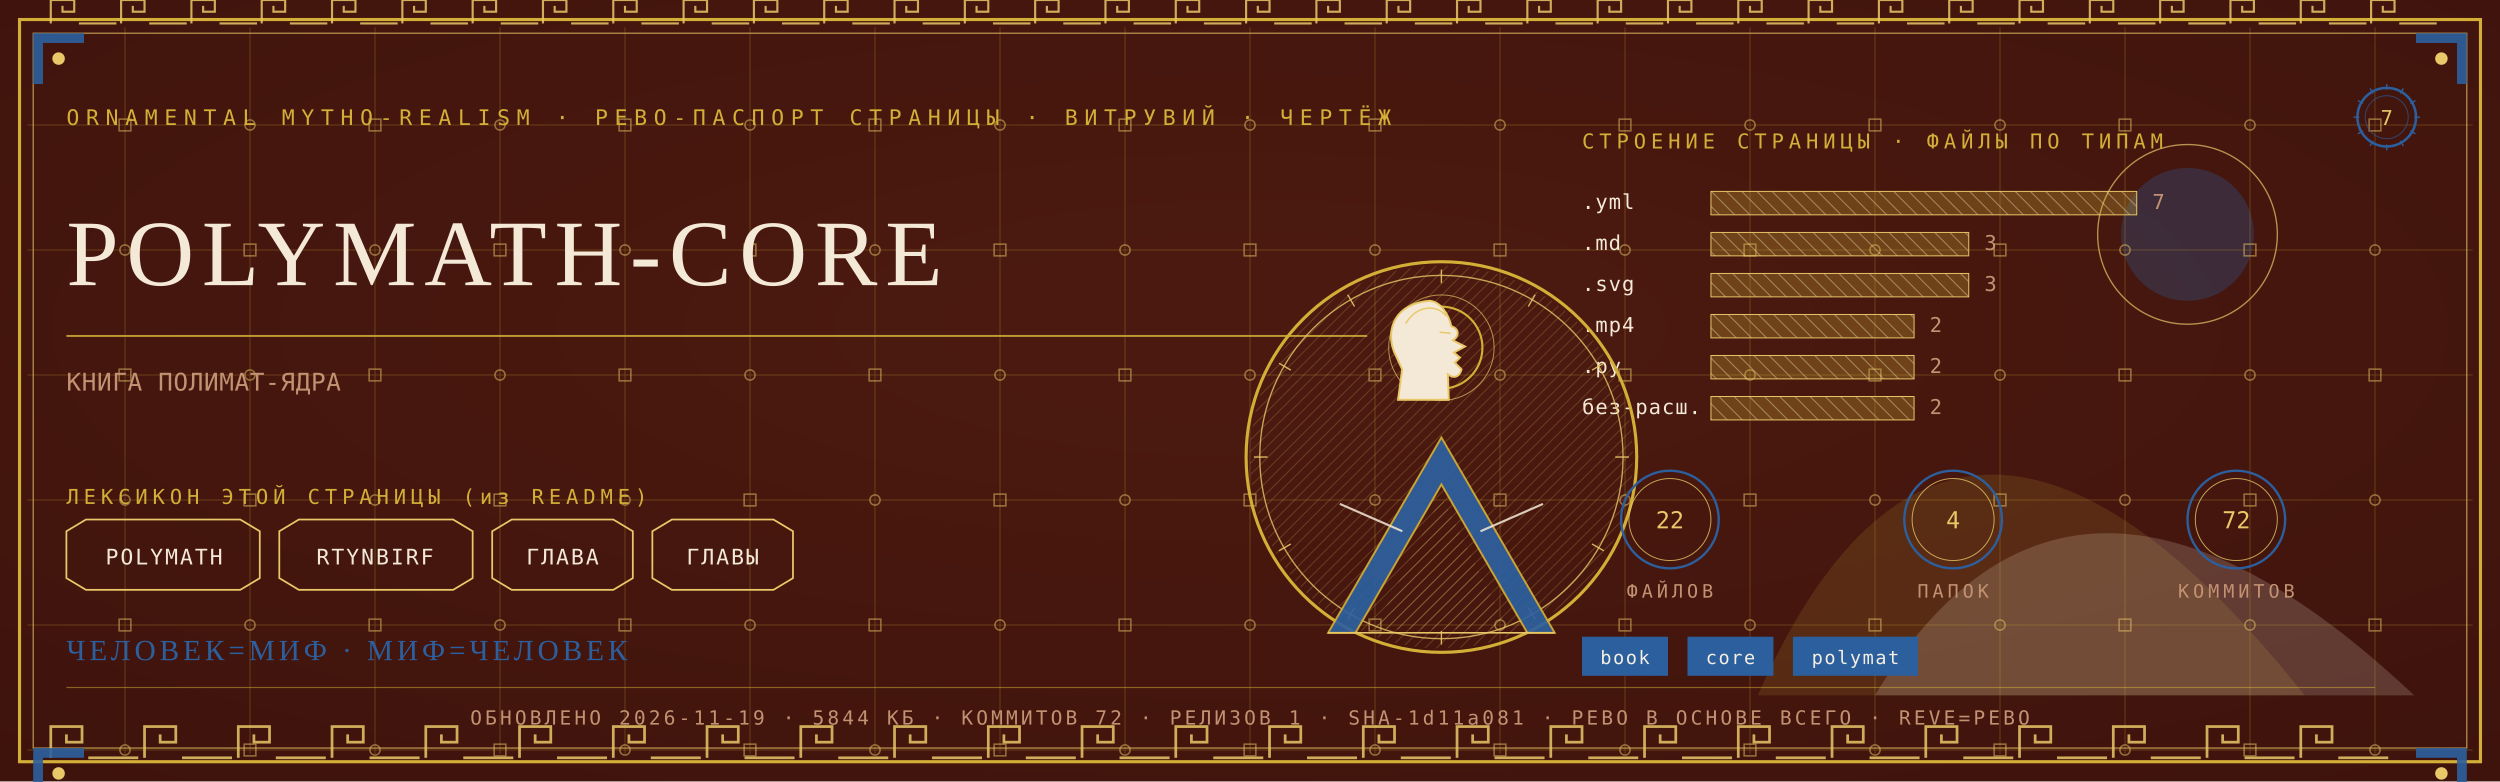
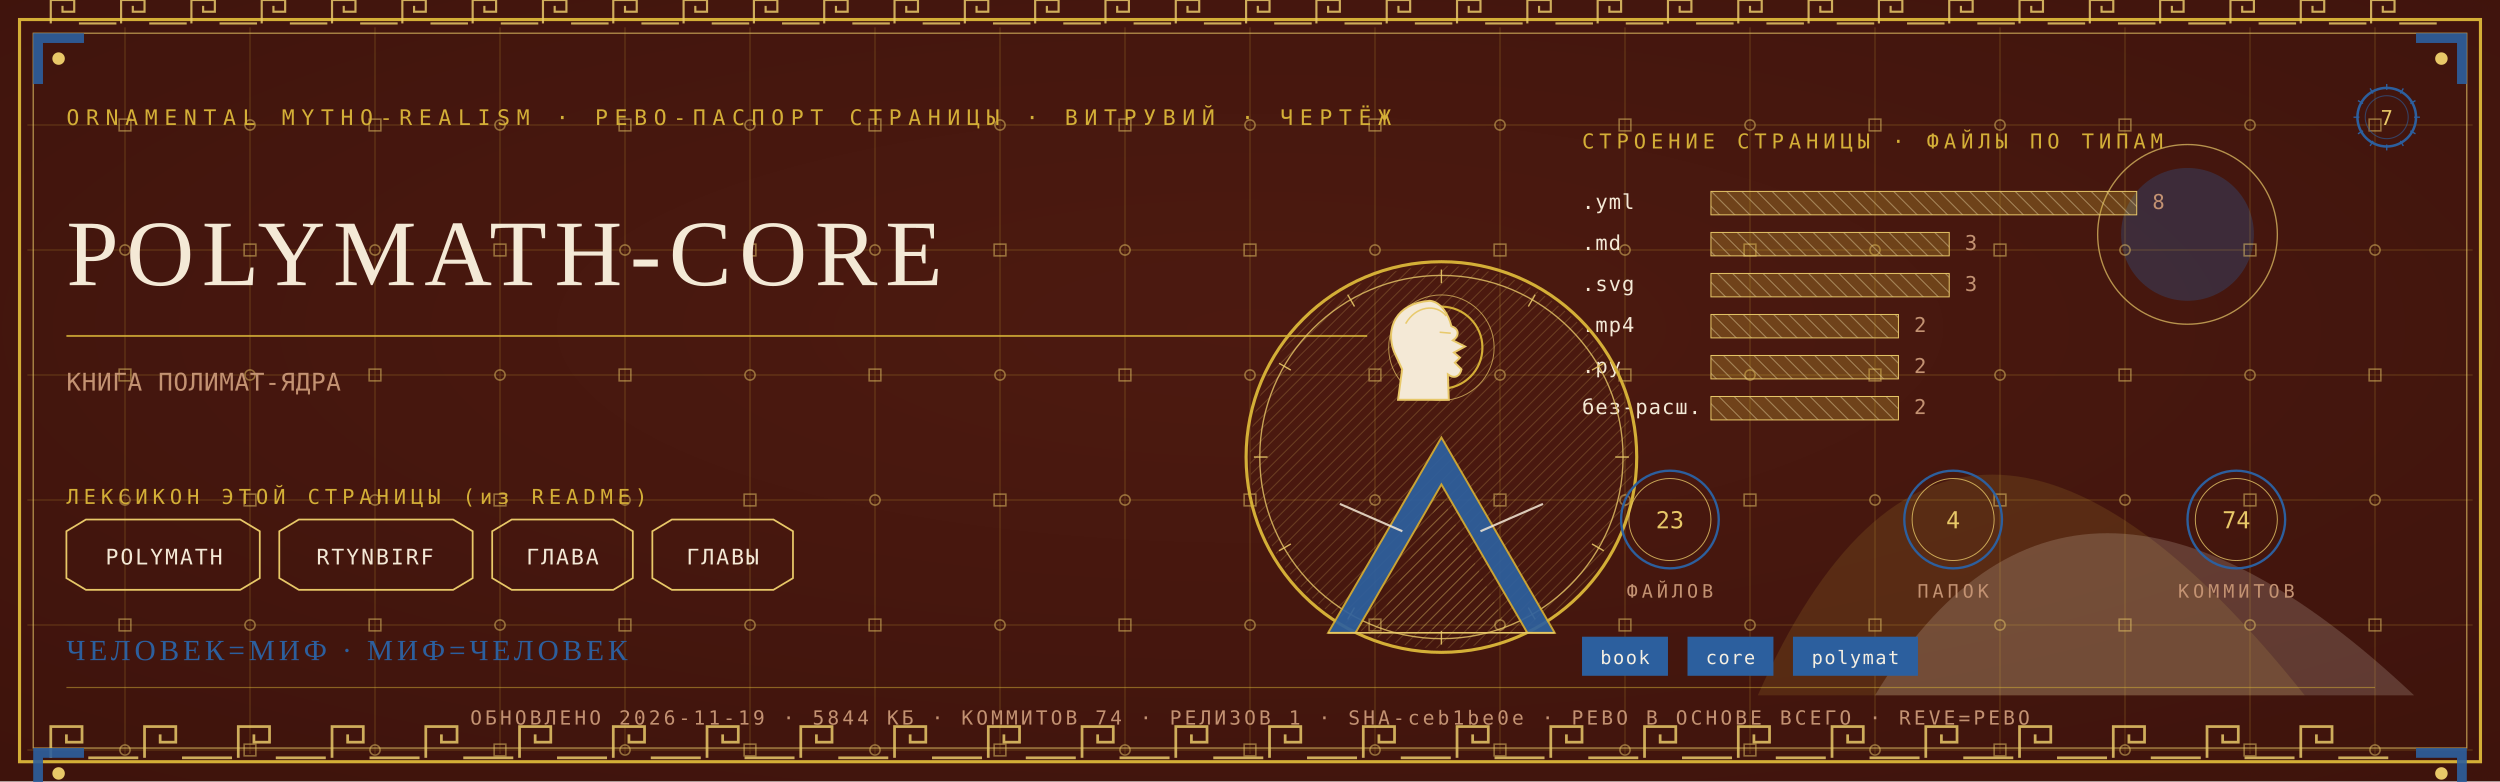
<svg xmlns="http://www.w3.org/2000/svg" viewBox="0 0 1280 400" width="1280" height="400">
  <defs>
    <radialGradient id="rp7" cx="0.5" cy="0.42" r="1.1">
      <stop offset="0" stop-color="#4E1A10" />
      <stop offset="1" stop-color="#38100A" />
    </radialGradient>
    <pattern id="hatchm" width="4.2" height="4.2" patternUnits="userSpaceOnUse" patternTransform="rotate(45)">
      <rect width="4.2" height="4.2" fill="none" />
      <line x1="0" y1="0" x2="0" y2="4.2" stroke="#E8C868" stroke-width="0.5" />
    </pattern>
    <pattern id="hatchv" width="5.5" height="5.5" patternUnits="userSpaceOnUse" patternTransform="rotate(-45)">
      <rect width="5.5" height="5.5" fill="none" />
      <line x1="0" y1="0" x2="0" y2="5.5" stroke="#F4E9D6" stroke-width="0.5" />
    </pattern>
  </defs>
  <rect width="1280" height="400" fill="#38100A" />
  <rect width="1280" height="400" fill="url(#rp7)" opacity="0.94" />
  <path d="M 900 356 Q 1000 130 1180 356 Z" fill="#D4AF37" opacity="0.14" />
  <path d="M 960 356 Q 1060 190 1236 356 Z" fill="#F4E9D6" opacity="0.18" />
  <circle cx="1120" cy="120" r="34" fill="#2C5F9E" opacity="0.30" />
  <circle cx="1120" cy="120" r="46" fill="none" stroke="#E8C868" stroke-width="0.7" opacity="0.7" />
  <g stroke="#D4AF37" stroke-width="0.45" opacity="0.30">
    <line x1="64" y1="14" x2="64" y2="386" />
    <line x1="128" y1="14" x2="128" y2="386" />
    <line x1="192" y1="14" x2="192" y2="386" />
    <line x1="256" y1="14" x2="256" y2="386" />
    <line x1="320" y1="14" x2="320" y2="386" />
    <line x1="384" y1="14" x2="384" y2="386" />
    <line x1="448" y1="14" x2="448" y2="386" />
    <line x1="512" y1="14" x2="512" y2="386" />
    <line x1="576" y1="14" x2="576" y2="386" />
    <line x1="640" y1="14" x2="640" y2="386" />
    <line x1="704" y1="14" x2="704" y2="386" />
    <line x1="768" y1="14" x2="768" y2="386" />
    <line x1="832" y1="14" x2="832" y2="386" />
    <line x1="896" y1="14" x2="896" y2="386" />
    <line x1="960" y1="14" x2="960" y2="386" />
    <line x1="1024" y1="14" x2="1024" y2="386" />
    <line x1="1088" y1="14" x2="1088" y2="386" />
    <line x1="1152" y1="14" x2="1152" y2="386" />
    <line x1="1216" y1="14" x2="1216" y2="386" />
    <line x1="14" y1="64" x2="1266" y2="64" />
    <line x1="14" y1="128" x2="1266" y2="128" />
    <line x1="14" y1="192" x2="1266" y2="192" />
    <line x1="14" y1="256" x2="1266" y2="256" />
    <line x1="14" y1="320" x2="1266" y2="320" />
    <line x1="14" y1="384" x2="1266" y2="384" />
  </g>
  <g fill="none" stroke="#E8C868" stroke-width="0.8" opacity="0.5">
    <rect x="61" y="61" width="6" height="6" />
    <circle cx="64" cy="128" r="2.6" />
    <rect x="61" y="189" width="6" height="6" />
    <circle cx="64" cy="256" r="2.6" />
    <rect x="61" y="317" width="6" height="6" />
    <circle cx="64" cy="384" r="2.6" />
    <circle cx="128" cy="64" r="2.6" />
    <rect x="125" y="125" width="6" height="6" />
    <circle cx="128" cy="192" r="2.6" />
    <rect x="125" y="253" width="6" height="6" />
    <circle cx="128" cy="320" r="2.6" />
    <rect x="125" y="381" width="6" height="6" />
    <rect x="189" y="61" width="6" height="6" />
    <circle cx="192" cy="128" r="2.6" />
    <rect x="189" y="189" width="6" height="6" />
    <circle cx="192" cy="256" r="2.6" />
    <rect x="189" y="317" width="6" height="6" />
    <circle cx="192" cy="384" r="2.6" />
    <circle cx="256" cy="64" r="2.6" />
    <rect x="253" y="125" width="6" height="6" />
    <circle cx="256" cy="192" r="2.6" />
    <rect x="253" y="253" width="6" height="6" />
    <circle cx="256" cy="320" r="2.6" />
    <rect x="253" y="381" width="6" height="6" />
    <rect x="317" y="61" width="6" height="6" />
    <circle cx="320" cy="128" r="2.6" />
    <rect x="317" y="189" width="6" height="6" />
    <circle cx="320" cy="256" r="2.6" />
    <rect x="317" y="317" width="6" height="6" />
    <circle cx="320" cy="384" r="2.6" />
    <circle cx="384" cy="64" r="2.6" />
    <rect x="381" y="125" width="6" height="6" />
    <circle cx="384" cy="192" r="2.6" />
    <rect x="381" y="253" width="6" height="6" />
    <circle cx="384" cy="320" r="2.6" />
    <rect x="381" y="381" width="6" height="6" />
    <rect x="445" y="61" width="6" height="6" />
    <circle cx="448" cy="128" r="2.6" />
    <rect x="445" y="189" width="6" height="6" />
    <circle cx="448" cy="256" r="2.6" />
    <rect x="445" y="317" width="6" height="6" />
    <circle cx="448" cy="384" r="2.6" />
    <circle cx="512" cy="64" r="2.6" />
    <rect x="509" y="125" width="6" height="6" />
    <circle cx="512" cy="192" r="2.6" />
    <rect x="509" y="253" width="6" height="6" />
    <circle cx="512" cy="320" r="2.6" />
    <rect x="509" y="381" width="6" height="6" />
    <rect x="573" y="61" width="6" height="6" />
    <circle cx="576" cy="128" r="2.6" />
    <rect x="573" y="189" width="6" height="6" />
    <circle cx="576" cy="256" r="2.6" />
    <rect x="573" y="317" width="6" height="6" />
    <circle cx="576" cy="384" r="2.6" />
    <circle cx="640" cy="64" r="2.6" />
    <rect x="637" y="125" width="6" height="6" />
    <circle cx="640" cy="192" r="2.6" />
    <rect x="637" y="253" width="6" height="6" />
    <circle cx="640" cy="320" r="2.6" />
    <rect x="637" y="381" width="6" height="6" />
    <rect x="701" y="61" width="6" height="6" />
    <circle cx="704" cy="128" r="2.6" />
    <rect x="701" y="189" width="6" height="6" />
    <circle cx="704" cy="256" r="2.6" />
    <rect x="701" y="317" width="6" height="6" />
    <circle cx="704" cy="384" r="2.6" />
    <circle cx="768" cy="64" r="2.6" />
    <rect x="765" y="125" width="6" height="6" />
    <circle cx="768" cy="192" r="2.6" />
    <rect x="765" y="253" width="6" height="6" />
    <circle cx="768" cy="320" r="2.6" />
    <rect x="765" y="381" width="6" height="6" />
    <rect x="829" y="61" width="6" height="6" />
    <circle cx="832" cy="128" r="2.6" />
    <rect x="829" y="189" width="6" height="6" />
    <circle cx="832" cy="256" r="2.6" />
    <rect x="829" y="317" width="6" height="6" />
    <circle cx="832" cy="384" r="2.6" />
    <circle cx="896" cy="64" r="2.6" />
    <rect x="893" y="125" width="6" height="6" />
    <circle cx="896" cy="192" r="2.6" />
    <rect x="893" y="253" width="6" height="6" />
    <circle cx="896" cy="320" r="2.6" />
    <rect x="893" y="381" width="6" height="6" />
    <rect x="957" y="61" width="6" height="6" />
    <circle cx="960" cy="128" r="2.6" />
    <rect x="957" y="189" width="6" height="6" />
    <circle cx="960" cy="256" r="2.6" />
    <rect x="957" y="317" width="6" height="6" />
    <circle cx="960" cy="384" r="2.6" />
    <circle cx="1024" cy="64" r="2.6" />
    <rect x="1021" y="125" width="6" height="6" />
    <circle cx="1024" cy="192" r="2.6" />
    <rect x="1021" y="253" width="6" height="6" />
    <circle cx="1024" cy="320" r="2.6" />
    <rect x="1021" y="381" width="6" height="6" />
    <rect x="1085" y="61" width="6" height="6" />
    <circle cx="1088" cy="128" r="2.6" />
    <rect x="1085" y="189" width="6" height="6" />
    <circle cx="1088" cy="256" r="2.6" />
    <rect x="1085" y="317" width="6" height="6" />
    <circle cx="1088" cy="384" r="2.6" />
    <circle cx="1152" cy="64" r="2.6" />
    <rect x="1149" y="125" width="6" height="6" />
    <circle cx="1152" cy="192" r="2.6" />
    <rect x="1149" y="253" width="6" height="6" />
    <circle cx="1152" cy="320" r="2.6" />
    <rect x="1149" y="381" width="6" height="6" />
    <rect x="1213" y="61" width="6" height="6" />
    <circle cx="1216" cy="128" r="2.6" />
    <rect x="1213" y="189" width="6" height="6" />
    <circle cx="1216" cy="256" r="2.6" />
    <rect x="1213" y="317" width="6" height="6" />
    <circle cx="1216" cy="384" r="2.6" />
  </g>
  <rect x="10" y="10" width="1260" height="380" fill="none" stroke="#D4AF37" stroke-width="1.6" />
  <rect x="17" y="17" width="1246" height="366" fill="none" stroke="#E8C868" stroke-width="0.6" opacity="0.75" />
  <g fill="none" stroke="#E8C868" stroke-width="1.4" opacity="0.85">
    <path d="M 26 388 L 26 372 L 42 372 L 42 380.0 L 34.0 380.0 L 34.0 376.0" />
    <line x1="45.2" y1="388" x2="70.8" y2="388" />
    <path d="M 74 388 L 74 372 L 90 372 L 90 380.0 L 82.0 380.0 L 82.0 376.0" />
    <line x1="93.2" y1="388" x2="118.8" y2="388" />
    <path d="M 122 388 L 122 372 L 138 372 L 138 380.0 L 130.0 380.0 L 130.0 376.0" />
    <line x1="141.2" y1="388" x2="166.8" y2="388" />
    <path d="M 170 388 L 170 372 L 186 372 L 186 380.0 L 178.0 380.0 L 178.0 376.0" />
    <line x1="189.2" y1="388" x2="214.8" y2="388" />
    <path d="M 218 388 L 218 372 L 234 372 L 234 380.0 L 226.0 380.0 L 226.0 376.0" />
    <line x1="237.2" y1="388" x2="262.8" y2="388" />
    <path d="M 266 388 L 266 372 L 282 372 L 282 380.0 L 274.0 380.0 L 274.0 376.0" />
    <line x1="285.2" y1="388" x2="310.8" y2="388" />
    <path d="M 314 388 L 314 372 L 330 372 L 330 380.0 L 322.0 380.0 L 322.0 376.0" />
    <line x1="333.2" y1="388" x2="358.8" y2="388" />
    <path d="M 362 388 L 362 372 L 378 372 L 378 380.0 L 370.0 380.0 L 370.0 376.0" />
    <line x1="381.2" y1="388" x2="406.8" y2="388" />
    <path d="M 410 388 L 410 372 L 426 372 L 426 380.0 L 418.0 380.0 L 418.0 376.0" />
    <line x1="429.2" y1="388" x2="454.8" y2="388" />
    <path d="M 458 388 L 458 372 L 474 372 L 474 380.0 L 466.0 380.0 L 466.0 376.0" />
    <line x1="477.2" y1="388" x2="502.8" y2="388" />
    <path d="M 506 388 L 506 372 L 522 372 L 522 380.0 L 514.0 380.0 L 514.0 376.0" />
    <line x1="525.2" y1="388" x2="550.8" y2="388" />
    <path d="M 554 388 L 554 372 L 570 372 L 570 380.0 L 562.0 380.0 L 562.0 376.0" />
    <line x1="573.2" y1="388" x2="598.8" y2="388" />
    <path d="M 602 388 L 602 372 L 618 372 L 618 380.0 L 610.0 380.0 L 610.0 376.0" />
    <line x1="621.2" y1="388" x2="646.8" y2="388" />
    <path d="M 650 388 L 650 372 L 666 372 L 666 380.0 L 658.0 380.0 L 658.0 376.0" />
    <line x1="669.2" y1="388" x2="694.8" y2="388" />
    <path d="M 698 388 L 698 372 L 714 372 L 714 380.0 L 706.0 380.0 L 706.0 376.0" />
    <line x1="717.2" y1="388" x2="742.8" y2="388" />
    <path d="M 746 388 L 746 372 L 762 372 L 762 380.0 L 754.0 380.0 L 754.0 376.0" />
    <line x1="765.2" y1="388" x2="790.8" y2="388" />
    <path d="M 794 388 L 794 372 L 810 372 L 810 380.0 L 802.0 380.0 L 802.0 376.0" />
    <line x1="813.2" y1="388" x2="838.8" y2="388" />
    <path d="M 842 388 L 842 372 L 858 372 L 858 380.0 L 850.0 380.0 L 850.0 376.0" />
    <line x1="861.2" y1="388" x2="886.8" y2="388" />
    <path d="M 890 388 L 890 372 L 906 372 L 906 380.0 L 898.0 380.0 L 898.0 376.0" />
    <line x1="909.2" y1="388" x2="934.8" y2="388" />
    <path d="M 938 388 L 938 372 L 954 372 L 954 380.0 L 946.0 380.0 L 946.0 376.0" />
    <line x1="957.2" y1="388" x2="982.8" y2="388" />
    <path d="M 986 388 L 986 372 L 1002 372 L 1002 380.0 L 994.0 380.0 L 994.0 376.0" />
    <line x1="1005.2" y1="388" x2="1030.8" y2="388" />
    <path d="M 1034 388 L 1034 372 L 1050 372 L 1050 380.0 L 1042.0 380.0 L 1042.0 376.0" />
    <line x1="1053.2" y1="388" x2="1078.8" y2="388" />
    <path d="M 1082 388 L 1082 372 L 1098 372 L 1098 380.0 L 1090.0 380.0 L 1090.0 376.0" />
    <line x1="1101.2" y1="388" x2="1126.8" y2="388" />
    <path d="M 1130 388 L 1130 372 L 1146 372 L 1146 380.0 L 1138.0 380.0 L 1138.0 376.0" />
    <line x1="1149.2" y1="388" x2="1174.8" y2="388" />
    <path d="M 1178 388 L 1178 372 L 1194 372 L 1194 380.0 L 1186.0 380.0 L 1186.0 376.0" />
    <line x1="1197.2" y1="388" x2="1222.8" y2="388" />
  </g>
  <g fill="none" stroke="#E8C868" stroke-width="1.1" opacity="0.85">
    <path d="M 26 12 L 26 0 L 38 0 L 38 6.0 L 32.0 6.0 L 32.0 3.0" />
    <line x1="40.4" y1="12" x2="59.6" y2="12" />
    <path d="M 62 12 L 62 0 L 74 0 L 74 6.0 L 68.0 6.0 L 68.0 3.0" />
    <line x1="76.4" y1="12" x2="95.6" y2="12" />
    <path d="M 98 12 L 98 0 L 110 0 L 110 6.0 L 104.0 6.0 L 104.0 3.0" />
    <line x1="112.4" y1="12" x2="131.6" y2="12" />
    <path d="M 134 12 L 134 0 L 146 0 L 146 6.0 L 140.0 6.0 L 140.0 3.0" />
    <line x1="148.4" y1="12" x2="167.6" y2="12" />
    <path d="M 170 12 L 170 0 L 182 0 L 182 6.0 L 176.0 6.0 L 176.0 3.0" />
    <line x1="184.4" y1="12" x2="203.6" y2="12" />
    <path d="M 206 12 L 206 0 L 218 0 L 218 6.0 L 212.0 6.0 L 212.0 3.0" />
    <line x1="220.4" y1="12" x2="239.6" y2="12" />
    <path d="M 242 12 L 242 0 L 254 0 L 254 6.0 L 248.0 6.0 L 248.0 3.0" />
    <line x1="256.4" y1="12" x2="275.6" y2="12" />
    <path d="M 278 12 L 278 0 L 290 0 L 290 6.0 L 284.0 6.0 L 284.0 3.0" />
    <line x1="292.4" y1="12" x2="311.6" y2="12" />
    <path d="M 314 12 L 314 0 L 326 0 L 326 6.0 L 320.0 6.0 L 320.0 3.0" />
    <line x1="328.4" y1="12" x2="347.6" y2="12" />
    <path d="M 350 12 L 350 0 L 362 0 L 362 6.0 L 356.0 6.0 L 356.0 3.0" />
    <line x1="364.4" y1="12" x2="383.6" y2="12" />
    <path d="M 386 12 L 386 0 L 398 0 L 398 6.0 L 392.0 6.0 L 392.0 3.0" />
    <line x1="400.4" y1="12" x2="419.6" y2="12" />
    <path d="M 422 12 L 422 0 L 434 0 L 434 6.0 L 428.0 6.0 L 428.0 3.0" />
    <line x1="436.4" y1="12" x2="455.6" y2="12" />
    <path d="M 458 12 L 458 0 L 470 0 L 470 6.0 L 464.0 6.0 L 464.0 3.0" />
    <line x1="472.4" y1="12" x2="491.6" y2="12" />
    <path d="M 494 12 L 494 0 L 506 0 L 506 6.0 L 500.0 6.0 L 500.0 3.0" />
    <line x1="508.4" y1="12" x2="527.6" y2="12" />
    <path d="M 530 12 L 530 0 L 542 0 L 542 6.0 L 536.0 6.0 L 536.0 3.0" />
    <line x1="544.4" y1="12" x2="563.6" y2="12" />
    <path d="M 566 12 L 566 0 L 578 0 L 578 6.0 L 572.0 6.0 L 572.0 3.0" />
    <line x1="580.4" y1="12" x2="599.6" y2="12" />
    <path d="M 602 12 L 602 0 L 614 0 L 614 6.0 L 608.0 6.0 L 608.0 3.0" />
    <line x1="616.4" y1="12" x2="635.6" y2="12" />
    <path d="M 638 12 L 638 0 L 650 0 L 650 6.0 L 644.0 6.0 L 644.0 3.0" />
    <line x1="652.4" y1="12" x2="671.6" y2="12" />
    <path d="M 674 12 L 674 0 L 686 0 L 686 6.0 L 680.0 6.0 L 680.0 3.0" />
    <line x1="688.4" y1="12" x2="707.6" y2="12" />
    <path d="M 710 12 L 710 0 L 722 0 L 722 6.0 L 716.0 6.0 L 716.0 3.0" />
    <line x1="724.4" y1="12" x2="743.6" y2="12" />
    <path d="M 746 12 L 746 0 L 758 0 L 758 6.0 L 752.0 6.0 L 752.0 3.0" />
    <line x1="760.4" y1="12" x2="779.6" y2="12" />
    <path d="M 782 12 L 782 0 L 794 0 L 794 6.0 L 788.0 6.0 L 788.0 3.0" />
    <line x1="796.4" y1="12" x2="815.6" y2="12" />
    <path d="M 818 12 L 818 0 L 830 0 L 830 6.0 L 824.0 6.0 L 824.0 3.0" />
    <line x1="832.4" y1="12" x2="851.6" y2="12" />
    <path d="M 854 12 L 854 0 L 866 0 L 866 6.0 L 860.0 6.0 L 860.0 3.0" />
    <line x1="868.4" y1="12" x2="887.6" y2="12" />
    <path d="M 890 12 L 890 0 L 902 0 L 902 6.0 L 896.0 6.0 L 896.0 3.0" />
    <line x1="904.4" y1="12" x2="923.6" y2="12" />
    <path d="M 926 12 L 926 0 L 938 0 L 938 6.0 L 932.0 6.0 L 932.0 3.0" />
    <line x1="940.4" y1="12" x2="959.6" y2="12" />
    <path d="M 962 12 L 962 0 L 974 0 L 974 6.0 L 968.0 6.0 L 968.0 3.0" />
    <line x1="976.4" y1="12" x2="995.6" y2="12" />
    <path d="M 998 12 L 998 0 L 1010 0 L 1010 6.0 L 1004.0 6.0 L 1004.0 3.0" />
    <line x1="1012.4" y1="12" x2="1031.6" y2="12" />
    <path d="M 1034 12 L 1034 0 L 1046 0 L 1046 6.0 L 1040.0 6.0 L 1040.0 3.0" />
    <line x1="1048.4" y1="12" x2="1067.6" y2="12" />
    <path d="M 1070 12 L 1070 0 L 1082 0 L 1082 6.0 L 1076.0 6.0 L 1076.0 3.0" />
    <line x1="1084.4" y1="12" x2="1103.6" y2="12" />
    <path d="M 1106 12 L 1106 0 L 1118 0 L 1118 6.0 L 1112.0 6.0 L 1112.0 3.0" />
    <line x1="1120.4" y1="12" x2="1139.6" y2="12" />
    <path d="M 1142 12 L 1142 0 L 1154 0 L 1154 6.0 L 1148.0 6.0 L 1148.0 3.0" />
    <line x1="1156.4" y1="12" x2="1175.6" y2="12" />
    <path d="M 1178 12 L 1178 0 L 1190 0 L 1190 6.0 L 1184.0 6.0 L 1184.0 3.0" />
    <line x1="1192.4" y1="12" x2="1211.6" y2="12" />
    <path d="M 1214 12 L 1214 0 L 1226 0 L 1226 6.0 L 1220.0 6.0 L 1220.0 3.0" />
    <line x1="1228.4" y1="12" x2="1247.6" y2="12" />
  </g>
  <g transform="translate(17,17) scale(1,1)">
    <path d="M 0 0 L 26 0 L 26 5 L 5 5 L 5 26 L 0 26 Z" fill="#2C5F9E" opacity="0.9" />
    <circle cx="13" cy="13" r="3.2" fill="#E8C868" />
  </g>
  <g transform="translate(1263,17) scale(-1,1)">
    <path d="M 0 0 L 26 0 L 26 5 L 5 5 L 5 26 L 0 26 Z" fill="#2C5F9E" opacity="0.9" />
    <circle cx="13" cy="13" r="3.2" fill="#E8C868" />
  </g>
  <g transform="translate(17,383) scale(1,1)">
    <path d="M 0 0 L 26 0 L 26 5 L 5 5 L 5 26 L 0 26 Z" fill="#2C5F9E" opacity="0.9" />
    <circle cx="13" cy="13" r="3.2" fill="#E8C868" />
  </g>
  <g transform="translate(1263,383) scale(-1,1)">
    <path d="M 0 0 L 26 0 L 26 5 L 5 5 L 5 26 L 0 26 Z" fill="#2C5F9E" opacity="0.9" />
    <circle cx="13" cy="13" r="3.2" fill="#E8C868" />
  </g>
  <text x="34" y="64" font-family="'Cascadia Mono', ui-monospace, Consolas, monospace" font-size="11" fill="#D4AF37" letter-spacing="3.4">ORNAMENTAL MYTHO-REALISM · РЕВО-ПАСПОРТ СТРАНИЦЫ · ВИТРУВИЙ · ЧЕРТЁЖ</text>
  <g transform="translate(1222,60)">
    <circle r="15" fill="none" stroke="#2C5F9E" stroke-width="1.3" />
    <circle r="11" fill="none" stroke="#2C5F9E" stroke-width="0.55" opacity="0.6" />
    <text y="4" text-anchor="middle" font-family="'Cascadia Mono', ui-monospace, Consolas, monospace" font-size="10.5" fill="#E8C868">7</text>
    <g stroke="#2C5F9E" stroke-width="0.7">
      <line x1="0" y1="-17" x2="0" y2="-14" transform="rotate(0)" />
      <line x1="0" y1="-17" x2="0" y2="-14" transform="rotate(30)" />
      <line x1="0" y1="-17" x2="0" y2="-14" transform="rotate(60)" />
      <line x1="0" y1="-17" x2="0" y2="-14" transform="rotate(90)" />
      <line x1="0" y1="-17" x2="0" y2="-14" transform="rotate(120)" />
      <line x1="0" y1="-17" x2="0" y2="-14" transform="rotate(150)" />
      <line x1="0" y1="-17" x2="0" y2="-14" transform="rotate(180)" />
      <line x1="0" y1="-17" x2="0" y2="-14" transform="rotate(210)" />
      <line x1="0" y1="-17" x2="0" y2="-14" transform="rotate(240)" />
      <line x1="0" y1="-17" x2="0" y2="-14" transform="rotate(270)" />
      <line x1="0" y1="-17" x2="0" y2="-14" transform="rotate(300)" />
      <line x1="0" y1="-17" x2="0" y2="-14" transform="rotate(330)" />
    </g>
  </g>
  <text x="34" y="146" font-family="Georgia, 'Times New Roman', serif" font-size="48.0" fill="#F4E9D6" letter-spacing="4">POLYMATH-CORE</text>
  <line x1="34" y1="172" x2="700" y2="172" stroke="#D4AF37" stroke-width="1" opacity="0.85" />
  <text x="34" y="200" font-family="'Cascadia Mono', ui-monospace, Consolas, monospace" font-size="12.5" fill="#C39272" letter-spacing="0.3">КНИГА ПОЛИМАТ-ЯДРА</text>
  <text x="34" y="258" font-family="'Cascadia Mono', ui-monospace, Consolas, monospace" font-size="10.5" fill="#D4AF37" letter-spacing="2.5">ЛЕКСИКОН ЭТОЙ СТРАНИЦЫ (из README)</text>
  <path d="M 34 272 L 44 266 L 123 266 L 133 272 L 133 296 L 123 302 L 44 302 L 34 296 Z" fill="none" stroke="#E8C868" stroke-width="0.9" />
  <text x="84" y="289" text-anchor="middle" font-family="'Cascadia Mono', ui-monospace, Consolas, monospace" font-size="11" fill="#F4E9D6" letter-spacing="1">POLYMATH</text>
  <path d="M 143 272 L 153 266 L 232 266 L 242 272 L 242 296 L 232 302 L 153 302 L 143 296 Z" fill="none" stroke="#E8C868" stroke-width="0.9" />
  <text x="192" y="289" text-anchor="middle" font-family="'Cascadia Mono', ui-monospace, Consolas, monospace" font-size="11" fill="#F4E9D6" letter-spacing="1">RTYNBIRF</text>
  <path d="M 252 272 L 262 266 L 314 266 L 324 272 L 324 296 L 314 302 L 262 302 L 252 296 Z" fill="none" stroke="#E8C868" stroke-width="0.9" />
  <text x="288" y="289" text-anchor="middle" font-family="'Cascadia Mono', ui-monospace, Consolas, monospace" font-size="11" fill="#F4E9D6" letter-spacing="1">ГЛАВА</text>
  <path d="M 334 272 L 344 266 L 396 266 L 406 272 L 406 296 L 396 302 L 344 302 L 334 296 Z" fill="none" stroke="#E8C868" stroke-width="0.9" />
  <text x="370" y="289" text-anchor="middle" font-family="'Cascadia Mono', ui-monospace, Consolas, monospace" font-size="11" fill="#F4E9D6" letter-spacing="1">ГЛАВЫ</text>
  <text x="810" y="76" font-family="'Cascadia Mono', ui-monospace, Consolas, monospace" font-size="10.5" fill="#D4AF37" letter-spacing="2.5">СТРОЕНИЕ СТРАНИЦЫ · ФАЙЛЫ ПО ТИПАМ</text>
  <text x="810" y="107" font-family="'Cascadia Mono', ui-monospace, Consolas, monospace" font-size="10.5" fill="#F4E9D6" letter-spacing="0.5">.yml</text>
  <rect x="876" y="98" width="218" height="12" fill="url(#hatchv)" opacity="0.9" />
  <rect x="876" y="98" width="218" height="12" fill="#D4AF37" opacity="0.28" />
  <rect x="876" y="98" width="218" height="12" fill="none" stroke="#E8C868" stroke-width="0.5" />
-   <text x="1102" y="107" font-family="'Cascadia Mono', ui-monospace, Consolas, monospace" font-size="10.5" fill="#C39272">7</text>
+   <text x="1102" y="107" font-family="'Cascadia Mono', ui-monospace, Consolas, monospace" font-size="10.5" fill="#C39272">8</text>
  <text x="810" y="128" font-family="'Cascadia Mono', ui-monospace, Consolas, monospace" font-size="10.5" fill="#F4E9D6" letter-spacing="0.5">.md</text>
-   <rect x="876" y="119" width="132" height="12" fill="url(#hatchv)" opacity="0.9" />
-   <rect x="876" y="119" width="132" height="12" fill="#D4AF37" opacity="0.28" />
-   <rect x="876" y="119" width="132" height="12" fill="none" stroke="#E8C868" stroke-width="0.5" />
-   <text x="1016" y="128" font-family="'Cascadia Mono', ui-monospace, Consolas, monospace" font-size="10.5" fill="#C39272">3</text>
+   <rect x="876" y="119" width="122" height="12" fill="url(#hatchv)" opacity="0.9" />
+   <rect x="876" y="119" width="122" height="12" fill="#D4AF37" opacity="0.28" />
+   <rect x="876" y="119" width="122" height="12" fill="none" stroke="#E8C868" stroke-width="0.5" />
+   <text x="1006" y="128" font-family="'Cascadia Mono', ui-monospace, Consolas, monospace" font-size="10.5" fill="#C39272">3</text>
  <text x="810" y="149" font-family="'Cascadia Mono', ui-monospace, Consolas, monospace" font-size="10.5" fill="#F4E9D6" letter-spacing="0.5">.svg</text>
-   <rect x="876" y="140" width="132" height="12" fill="url(#hatchv)" opacity="0.9" />
-   <rect x="876" y="140" width="132" height="12" fill="#D4AF37" opacity="0.28" />
-   <rect x="876" y="140" width="132" height="12" fill="none" stroke="#E8C868" stroke-width="0.5" />
-   <text x="1016" y="149" font-family="'Cascadia Mono', ui-monospace, Consolas, monospace" font-size="10.5" fill="#C39272">3</text>
+   <rect x="876" y="140" width="122" height="12" fill="url(#hatchv)" opacity="0.9" />
+   <rect x="876" y="140" width="122" height="12" fill="#D4AF37" opacity="0.28" />
+   <rect x="876" y="140" width="122" height="12" fill="none" stroke="#E8C868" stroke-width="0.5" />
+   <text x="1006" y="149" font-family="'Cascadia Mono', ui-monospace, Consolas, monospace" font-size="10.5" fill="#C39272">3</text>
  <text x="810" y="170" font-family="'Cascadia Mono', ui-monospace, Consolas, monospace" font-size="10.5" fill="#F4E9D6" letter-spacing="0.5">.mp4</text>
-   <rect x="876" y="161" width="104" height="12" fill="url(#hatchv)" opacity="0.9" />
-   <rect x="876" y="161" width="104" height="12" fill="#D4AF37" opacity="0.28" />
-   <rect x="876" y="161" width="104" height="12" fill="none" stroke="#E8C868" stroke-width="0.5" />
-   <text x="988" y="170" font-family="'Cascadia Mono', ui-monospace, Consolas, monospace" font-size="10.5" fill="#C39272">2</text>
+   <rect x="876" y="161" width="96" height="12" fill="url(#hatchv)" opacity="0.9" />
+   <rect x="876" y="161" width="96" height="12" fill="#D4AF37" opacity="0.28" />
+   <rect x="876" y="161" width="96" height="12" fill="none" stroke="#E8C868" stroke-width="0.5" />
+   <text x="980" y="170" font-family="'Cascadia Mono', ui-monospace, Consolas, monospace" font-size="10.5" fill="#C39272">2</text>
  <text x="810" y="191" font-family="'Cascadia Mono', ui-monospace, Consolas, monospace" font-size="10.5" fill="#F4E9D6" letter-spacing="0.5">.py</text>
-   <rect x="876" y="182" width="104" height="12" fill="url(#hatchv)" opacity="0.9" />
-   <rect x="876" y="182" width="104" height="12" fill="#D4AF37" opacity="0.28" />
-   <rect x="876" y="182" width="104" height="12" fill="none" stroke="#E8C868" stroke-width="0.5" />
-   <text x="988" y="191" font-family="'Cascadia Mono', ui-monospace, Consolas, monospace" font-size="10.5" fill="#C39272">2</text>
+   <rect x="876" y="182" width="96" height="12" fill="url(#hatchv)" opacity="0.9" />
+   <rect x="876" y="182" width="96" height="12" fill="#D4AF37" opacity="0.28" />
+   <rect x="876" y="182" width="96" height="12" fill="none" stroke="#E8C868" stroke-width="0.5" />
+   <text x="980" y="191" font-family="'Cascadia Mono', ui-monospace, Consolas, monospace" font-size="10.5" fill="#C39272">2</text>
  <text x="810" y="212" font-family="'Cascadia Mono', ui-monospace, Consolas, monospace" font-size="10.5" fill="#F4E9D6" letter-spacing="0.5">без-расш.</text>
-   <rect x="876" y="203" width="104" height="12" fill="url(#hatchv)" opacity="0.9" />
-   <rect x="876" y="203" width="104" height="12" fill="#D4AF37" opacity="0.28" />
-   <rect x="876" y="203" width="104" height="12" fill="none" stroke="#E8C868" stroke-width="0.5" />
-   <text x="988" y="212" font-family="'Cascadia Mono', ui-monospace, Consolas, monospace" font-size="10.5" fill="#C39272">2</text>
+   <rect x="876" y="203" width="96" height="12" fill="url(#hatchv)" opacity="0.9" />
+   <rect x="876" y="203" width="96" height="12" fill="#D4AF37" opacity="0.28" />
+   <rect x="876" y="203" width="96" height="12" fill="none" stroke="#E8C868" stroke-width="0.5" />
+   <text x="980" y="212" font-family="'Cascadia Mono', ui-monospace, Consolas, monospace" font-size="10.5" fill="#C39272">2</text>
  <g transform="translate(738,234)">
    <circle r="100" fill="none" stroke="#D4AF37" stroke-width="1.6" />
    <circle r="93" fill="none" stroke="#E8C868" stroke-width="0.7" opacity="0.8" />
    <circle r="98" fill="url(#hatchm)" opacity="0.4" />
    <g stroke="#E8C868" stroke-width="0.7" opacity="0.9">
      <line x1="0" y1="-96" x2="0" y2="-89" transform="rotate(0)" />
      <line x1="0" y1="-96" x2="0" y2="-89" transform="rotate(30)" />
      <line x1="0" y1="-96" x2="0" y2="-89" transform="rotate(60)" />
      <line x1="0" y1="-96" x2="0" y2="-89" transform="rotate(90)" />
      <line x1="0" y1="-96" x2="0" y2="-89" transform="rotate(120)" />
      <line x1="0" y1="-96" x2="0" y2="-89" transform="rotate(150)" />
      <line x1="0" y1="-96" x2="0" y2="-89" transform="rotate(180)" />
      <line x1="0" y1="-96" x2="0" y2="-89" transform="rotate(210)" />
      <line x1="0" y1="-96" x2="0" y2="-89" transform="rotate(240)" />
      <line x1="0" y1="-96" x2="0" y2="-89" transform="rotate(270)" />
      <line x1="0" y1="-96" x2="0" y2="-89" transform="rotate(300)" />
      <line x1="0" y1="-96" x2="0" y2="-89" transform="rotate(330)" />
    </g>
    <circle cy="-56" r="21" fill="none" stroke="#D4AF37" stroke-width="1.1" />
    <circle cy="-56" r="27" fill="none" stroke="#E8C868" stroke-width="0.5" opacity="0.7" />
    <path d="M -6.0 -80.0 C -23.5 -78.7 -28.7 -65.7 -24.3 -54.0 L -20.1 -44.9 L -22.2 -29.3 L 3.8 -29.3 L 3.3 -42.3 C 6.9 -39.7 9.5 -41.5 10.3 -44.9 L 6.9 -48.3 L 9.5 -50.9 L 6.4 -53.5 L 12.1 -56.6 L 5.9 -59.7 C 9.5 -62.3 9.0 -65.7 5.1 -67.0 C 3.8 -72.7 -0.1 -79.5 -6.0 -80.0 Z" fill="#F4E9D6" stroke="#E8C868" stroke-width="1.0" />
    <g fill="none" stroke="#E8C868" stroke-width="0.8" opacity="0.95">
      <path d="M -18.3 -68.3 C -13.1 -77.4 -2.7 -78.7 2.5 -72.2" />
      <path d="M -0.9 -63.9 L 4.8 -63.4" />
    </g>
    <path d="M -58.0 90.0 L 0 -10.0 L 58.0 90.0 L 44.0 90.0 L 0 14.0 L -44.0 90.0 Z" fill="#2C5F9E" opacity="0.92" stroke="#D4AF37" stroke-width="1.0" />
    <path d="M -34.0 88.0 L 0 20.0 L 34.0 88.0" fill="url(#hatchm)" opacity="0.5" stroke="none" />
    <path d="M -58.0 90.0 L 58.0 90.0" fill="none" stroke="#E8C868" stroke-width="0.8" />
    <path d="M -52.0 24.0 L -20.0 38.0" fill="none" stroke="#F4E9D6" stroke-width="1.1" opacity="0.85" />
    <path d="M 52.0 24.0 L 20.0 38.0" fill="none" stroke="#F4E9D6" stroke-width="1.1" opacity="0.85" />
  </g>
  <g transform="translate(855,266)">
    <circle r="25" fill="none" stroke="#2C5F9E" stroke-width="1.2" />
    <circle r="21" fill="none" stroke="#E8C868" stroke-width="0.5" opacity="0.8" />
-     <text y="4.5" text-anchor="middle" font-family="'Cascadia Mono', ui-monospace, Consolas, monospace" font-size="12" fill="#E8C868">22</text>
+     <text y="4.5" text-anchor="middle" font-family="'Cascadia Mono', ui-monospace, Consolas, monospace" font-size="12" fill="#E8C868">23</text>
    <text y="40" text-anchor="middle" font-family="'Cascadia Mono', ui-monospace, Consolas, monospace" font-size="9.5" fill="#C39272" letter-spacing="2">ФАЙЛОВ</text>
  </g>
  <g transform="translate(1000,266)">
    <circle r="25" fill="none" stroke="#2C5F9E" stroke-width="1.2" />
    <circle r="21" fill="none" stroke="#E8C868" stroke-width="0.5" opacity="0.8" />
    <text y="4.5" text-anchor="middle" font-family="'Cascadia Mono', ui-monospace, Consolas, monospace" font-size="12" fill="#E8C868">4</text>
    <text y="40" text-anchor="middle" font-family="'Cascadia Mono', ui-monospace, Consolas, monospace" font-size="9.5" fill="#C39272" letter-spacing="2">ПАПОК</text>
  </g>
  <g transform="translate(1145,266)">
    <circle r="25" fill="none" stroke="#2C5F9E" stroke-width="1.2" />
    <circle r="21" fill="none" stroke="#E8C868" stroke-width="0.5" opacity="0.8" />
-     <text y="4.5" text-anchor="middle" font-family="'Cascadia Mono', ui-monospace, Consolas, monospace" font-size="12" fill="#E8C868">72</text>
+     <text y="4.5" text-anchor="middle" font-family="'Cascadia Mono', ui-monospace, Consolas, monospace" font-size="12" fill="#E8C868">74</text>
    <text y="40" text-anchor="middle" font-family="'Cascadia Mono', ui-monospace, Consolas, monospace" font-size="9.5" fill="#C39272" letter-spacing="2">КОММИТОВ</text>
  </g>
  <rect x="810" y="326" rx="0" width="44" height="20" fill="#2C5F9E" />
  <text x="832" y="340" text-anchor="middle" font-family="'Cascadia Mono', ui-monospace, Consolas, monospace" font-size="9.5" fill="#F5EFE2" letter-spacing="0.8">book</text>
  <rect x="864" y="326" rx="0" width="44" height="20" fill="#2C5F9E" />
  <text x="886" y="340" text-anchor="middle" font-family="'Cascadia Mono', ui-monospace, Consolas, monospace" font-size="9.5" fill="#F5EFE2" letter-spacing="0.8">core</text>
  <rect x="918" y="326" rx="0" width="64" height="20" fill="#2C5F9E" />
  <text x="950" y="340" text-anchor="middle" font-family="'Cascadia Mono', ui-monospace, Consolas, monospace" font-size="9.5" fill="#F5EFE2" letter-spacing="0.8">polymat</text>
  <text x="34" y="338" font-family="Georgia, 'Times New Roman', serif" font-size="15" fill="#2C5F9E" letter-spacing="2">ЧЕЛОВЕК=МИФ · МИФ=ЧЕЛОВЕК</text>
  <line x1="34" y1="352" x2="1216" y2="352" stroke="#D4AF37" stroke-width="0.6" opacity="0.5" />
-   <text x="640" y="371" text-anchor="middle" font-family="'Cascadia Mono', ui-monospace, Consolas, monospace" font-size="10" fill="#C39272" letter-spacing="1.6">ОБНОВЛЕНО 2026-11-19 · 5844 КБ · КОММИТОВ 72 · РЕЛИЗОВ 1 · SHA-1d11a081 · РЕВО В ОСНОВЕ ВСЕГО · REVE=РЕВО</text>
+   <text x="640" y="371" text-anchor="middle" font-family="'Cascadia Mono', ui-monospace, Consolas, monospace" font-size="10" fill="#C39272" letter-spacing="1.6">ОБНОВЛЕНО 2026-11-19 · 5844 КБ · КОММИТОВ 74 · РЕЛИЗОВ 1 · SHA-ceb1be0e · РЕВО В ОСНОВЕ ВСЕГО · REVE=РЕВО</text>
</svg>
